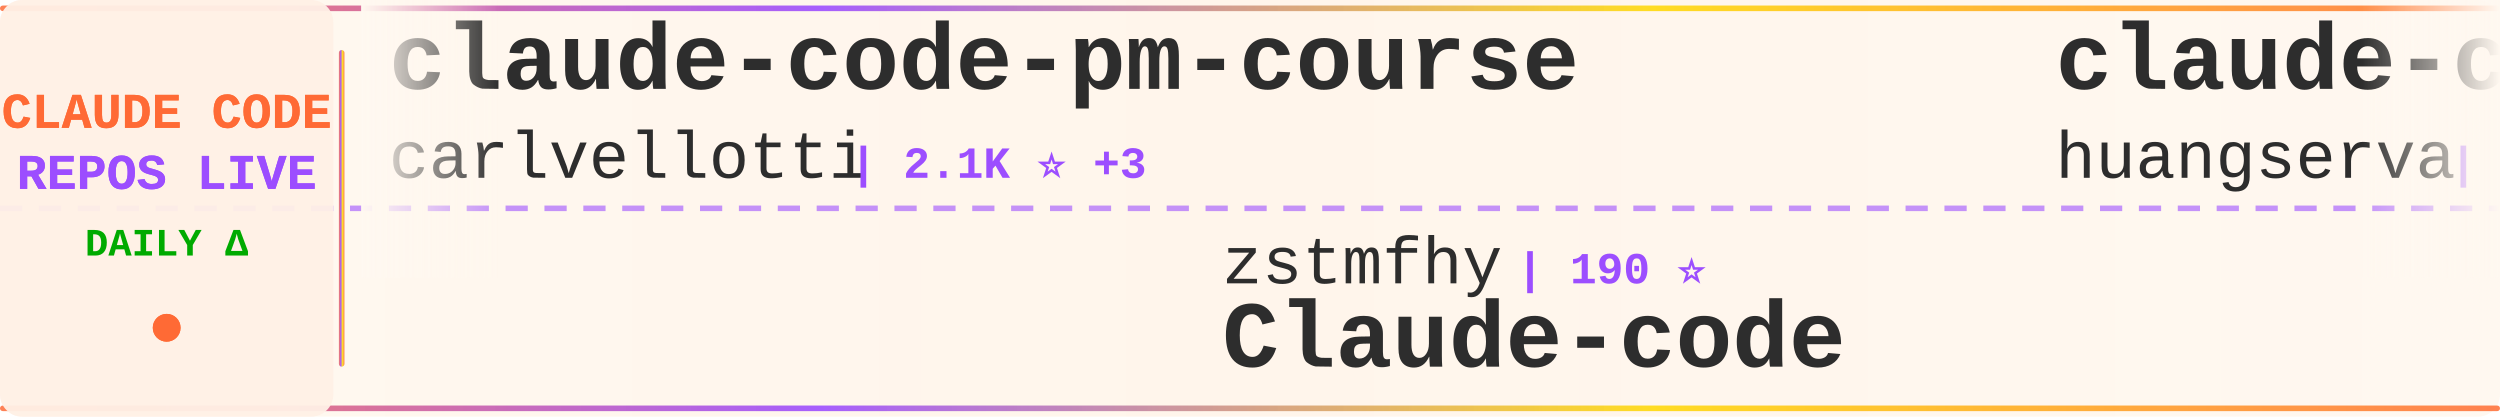
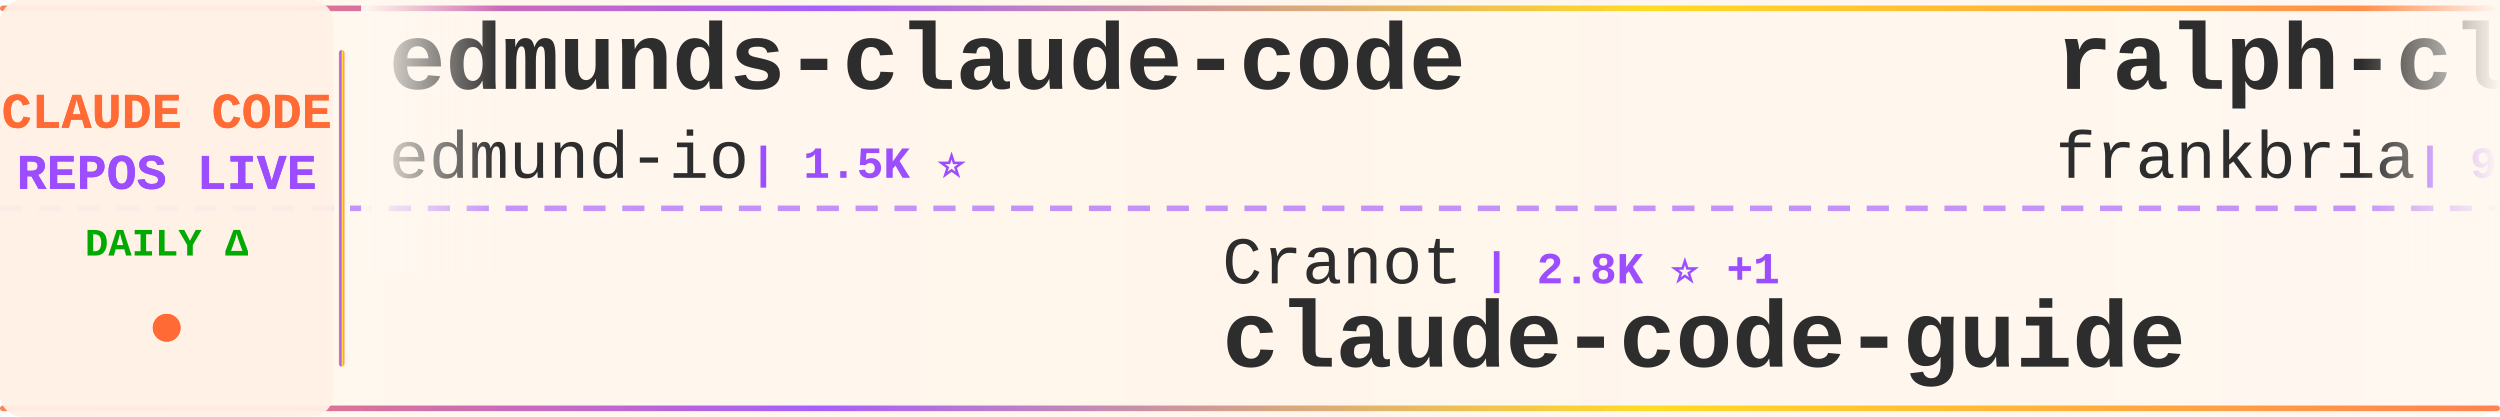
<svg xmlns="http://www.w3.org/2000/svg" width="900" height="150">
  <defs>
    <linearGradient id="tickerBg" x1="0%" y1="0%" x2="100%" y2="0%">
      <stop offset="0%" style="stop-color:#fff8f0;stop-opacity:0.98" />
      <stop offset="50%" style="stop-color:#fff5eb;stop-opacity:1" />
      <stop offset="100%" style="stop-color:#fff8f0;stop-opacity:0.98" />
    </linearGradient>
    <linearGradient id="borderGrad" x1="0%" y1="0%" x2="100%" y2="0%">
      <stop offset="0%" style="stop-color:#FF6B35;stop-opacity:0.85">
        <animate attributeName="stop-opacity" values="0.85;1;0.85" dur="2s" repeatCount="indefinite" />
      </stop>
      <stop offset="33%" style="stop-color:#9C4EFF;stop-opacity:0.9">
        <animate attributeName="stop-opacity" values="0.9;1;0.9" dur="2.2s" repeatCount="indefinite" />
      </stop>
      <stop offset="66%" style="stop-color:#FFD700;stop-opacity:0.85">
        <animate attributeName="stop-opacity" values="0.85;1;0.85" dur="1.8s" repeatCount="indefinite" />
      </stop>
      <stop offset="100%" style="stop-color:#FF6B35;stop-opacity:0.85">
        <animate attributeName="stop-opacity" values="0.85;1;0.85" dur="2s" repeatCount="indefinite" />
      </stop>
    </linearGradient>
    <filter id="textGlow">
      <feGaussianBlur stdDeviation="0.15" result="coloredBlur" />
      <feMerge>
        <feMergeNode in="coloredBlur" />
        <feMergeNode in="SourceGraphic" />
      </feMerge>
    </filter>
    <filter id="metricGlow">
      <feGaussianBlur stdDeviation="0.2" result="coloredBlur" />
      <feMerge>
        <feMergeNode in="coloredBlur" />
        <feMergeNode in="SourceGraphic" />
      </feMerge>
    </filter>
    <linearGradient id="leftFade" x1="0%" y1="0%" x2="100%" y2="0%">
      <stop offset="0%" style="stop-color:#fff8f0;stop-opacity:1" />
      <stop offset="100%" style="stop-color:#fff8f0;stop-opacity:0" />
    </linearGradient>
    <linearGradient id="rightFade" x1="0%" y1="0%" x2="100%" y2="0%">
      <stop offset="0%" style="stop-color:#fff8f0;stop-opacity:0" />
      <stop offset="100%" style="stop-color:#fff8f0;stop-opacity:1" />
    </linearGradient>
  </defs>
  <rect width="900" height="150" fill="url(#tickerBg)" rx="8" />
  <rect x="0" y="2" width="900" height="2" fill="url(#borderGrad)" rx="1" />
  <rect x="0" y="146" width="900" height="2" fill="url(#borderGrad)" rx="1" />
  <line x1="0" y1="75" x2="900" y2="75" stroke="#9C4EFF" stroke-width="2" stroke-dasharray="8 6" opacity="0.6" />
  <rect x="0" y="0" width="120" height="150" fill="#fff0e6" opacity="0.95" rx="8" />
  <text x="60" y="46" font-family="'Courier New', monospace" font-size="18" font-weight="bold" fill="#FF6B35" text-anchor="middle" filter="url(#textGlow)">
    CLAUDE CODE
  </text>
  <text x="60" y="68" font-family="'Courier New', monospace" font-size="18" font-weight="bold" fill="#9C4EFF" text-anchor="middle" filter="url(#textGlow)">
    REPOS LIVE
  </text>
  <text x="60" y="92" font-family="'Courier New', monospace" font-size="14" font-weight="bold" fill="#00aa00" text-anchor="middle">
    DAILY Δ
  </text>
  <circle cx="60" cy="118" r="5" fill="#FF6B35" filter="url(#metricGlow)">
    <animate attributeName="r" values="4;6;4" dur="1.5s" repeatCount="indefinite" />
    <animate attributeName="opacity" values="0.6;1;0.6" dur="1.5s" repeatCount="indefinite" />
  </circle>
  <rect x="122" y="18" width="2" height="114" fill="url(#borderGrad)" rx="1" />
  <clipPath id="tickerClip">
    <rect x="130" y="0" width="770" height="150" />
  </clipPath>
  <g clip-path="url(#tickerClip)">
    <g id="tickerItems">
      <animateTransform attributeName="transform" attributeType="XML" type="translate" from="0 0" to="-3000 0" dur="54s" repeatCount="indefinite" />
      <g transform="translate(0, 0)">
-         <text x="140" y="32" font-family="'Courier New', monospace" font-size="34" font-weight="bold" fill="#2d2d2d">claude-code-pm-course</text>
-         <text x="140" y="64" font-family="'Courier New', monospace" font-size="24" font-weight="normal" fill="#2d2d2d" opacity="1.0">carlvellotti</text>
-         <text x="306" y="64" font-family="'Courier New', monospace" font-size="16" font-weight="bold" fill="#9C4EFF"> | 2.1K ⭐ +3</text>
+         <text x="140" y="32" font-family="'Courier New', monospace" font-size="34" font-weight="bold" fill="#2d2d2d">edmunds-claude-code</text>
+         <text x="140" y="64" font-family="'Courier New', monospace" font-size="24" font-weight="normal" fill="#2d2d2d" opacity="1.0">edmund-io</text>
+         <text x="270" y="64" font-family="'Courier New', monospace" font-size="16" font-weight="bold" fill="#9C4EFF"> | 1.5K ⭐</text>
      </g>
      <g transform="translate(300, 0)">
-         <text x="140" y="102" font-family="'Courier New', monospace" font-size="24" font-weight="normal" fill="#2d2d2d" opacity="1.0">zstmfhy</text>
-         <text x="246" y="102" font-family="'Courier New', monospace" font-size="16" font-weight="bold" fill="#9C4EFF"> | 190 ⭐</text>
-         <text x="140" y="132" font-family="'Courier New', monospace" font-size="34" font-weight="bold" fill="#2d2d2d">Claude-code</text>
+         <text x="140" y="102" font-family="'Courier New', monospace" font-size="24" font-weight="normal" fill="#2d2d2d" opacity="1.0">Cranot</text>
+         <text x="234" y="102" font-family="'Courier New', monospace" font-size="16" font-weight="bold" fill="#9C4EFF"> | 2.8K ⭐ +1</text>
+         <text x="140" y="132" font-family="'Courier New', monospace" font-size="34" font-weight="bold" fill="#2d2d2d">claude-code-guide</text>
      </g>
      <g transform="translate(600, 0)">
-         <text x="140" y="32" font-family="'Courier New', monospace" font-size="34" font-weight="bold" fill="#2d2d2d">claude-code-cli</text>
-         <text x="140" y="64" font-family="'Courier New', monospace" font-size="24" font-weight="normal" fill="#2d2d2d" opacity="1.0">huangserva</text>
-         <text x="282" y="64" font-family="'Courier New', monospace" font-size="16" font-weight="bold" fill="#9C4EFF"> | 619 ⭐</text>
-       </g>
-       <g transform="translate(900, 0)">
-         <text x="140" y="102" font-family="'Courier New', monospace" font-size="24" font-weight="normal" fill="#2d2d2d" opacity="1.0">lorryjovens-hub</text>
-         <text x="342" y="102" font-family="'Courier New', monospace" font-size="16" font-weight="bold" fill="#9C4EFF"> | 1.7K ⭐</text>
-         <text x="140" y="132" font-family="'Courier New', monospace" font-size="34" font-weight="bold" fill="#2d2d2d">claude-code-rust</text>
-       </g>
-       <g transform="translate(1200, 0)">
        <text x="140" y="32" font-family="'Courier New', monospace" font-size="34" font-weight="bold" fill="#2d2d2d">ralph-claude-code</text>
        <text x="140" y="64" font-family="'Courier New', monospace" font-size="24" font-weight="normal" fill="#2d2d2d" opacity="1.0">frankbria</text>
        <text x="270" y="64" font-family="'Courier New', monospace" font-size="16" font-weight="bold" fill="#9C4EFF"> | 9.5K ⭐ +2</text>
      </g>
+       <g transform="translate(900, 0)">
+         <text x="140" y="102" font-family="'Courier New', monospace" font-size="24" font-weight="normal" fill="#2d2d2d" opacity="1.0">feiskyer</text>
+         <text x="258" y="102" font-family="'Courier New', monospace" font-size="16" font-weight="bold" fill="#9C4EFF"> | 1.6K ⭐ +2</text>
+         <text x="140" y="132" font-family="'Courier New', monospace" font-size="34" font-weight="bold" fill="#2d2d2d">claude-code-settings</text>
+       </g>
+       <g transform="translate(1200, 0)">
+         <text x="140" y="32" font-family="'Courier New', monospace" font-size="34" font-weight="bold" fill="#2d2d2d">claude-code-local</text>
+         <text x="140" y="64" font-family="'Courier New', monospace" font-size="24" font-weight="normal" fill="#2d2d2d" opacity="1.0">nicedreamzapp</text>
+         <text x="318" y="64" font-family="'Courier New', monospace" font-size="16" font-weight="bold" fill="#9C4EFF"> | 2.9K ⭐ +1</text>
+       </g>
      <g transform="translate(1500, 0)">
-         <text x="140" y="102" font-family="'Courier New', monospace" font-size="24" font-weight="normal" fill="#2d2d2d" opacity="1.0">Yuyz0112</text>
-         <text x="258" y="102" font-family="'Courier New', monospace" font-size="16" font-weight="bold" fill="#9C4EFF"> | 2.4K ⭐</text>
-         <text x="140" y="132" font-family="'Courier New', monospace" font-size="34" font-weight="bold" fill="#2d2d2d">claude-code-reverse</text>
+         <text x="140" y="102" font-family="'Courier New', monospace" font-size="24" font-weight="normal" fill="#2d2d2d" opacity="1.0">liuup</text>
+         <text x="222" y="102" font-family="'Courier New', monospace" font-size="16" font-weight="bold" fill="#9C4EFF"> | 3.5K ⭐ +19</text>
+         <text x="140" y="132" font-family="'Courier New', monospace" font-size="34" font-weight="bold" fill="#2d2d2d">claude-code-analysis</text>
      </g>
      <g transform="translate(1800, 0)">
-         <text x="140" y="32" font-family="'Courier New', monospace" font-size="34" font-weight="bold" fill="#2d2d2d">Claude-Code</text>
-         <text x="140" y="64" font-family="'Courier New', monospace" font-size="24" font-weight="normal" fill="#2d2d2d" opacity="1.0">OrcaWhisper</text>
-         <text x="294" y="64" font-family="'Courier New', monospace" font-size="16" font-weight="bold" fill="#9C4EFF"> | 83 ⭐</text>
+         <text x="140" y="32" font-family="'Courier New', monospace" font-size="34" font-weight="bold" fill="#2d2d2d">claude-code-video-toolki...</text>
+         <text x="140" y="64" font-family="'Courier New', monospace" font-size="24" font-weight="normal" fill="#2d2d2d" opacity="1.0">digitalsamba</text>
+         <text x="306" y="64" font-family="'Courier New', monospace" font-size="16" font-weight="bold" fill="#9C4EFF"> | 1.7K ⭐ +14</text>
      </g>
      <g transform="translate(2100, 0)">
-         <text x="140" y="102" font-family="'Courier New', monospace" font-size="24" font-weight="normal" fill="#2d2d2d" opacity="1.0">Donchitos</text>
-         <text x="270" y="102" font-family="'Courier New', monospace" font-size="16" font-weight="bold" fill="#9C4EFF"> | 22.7K ⭐ +43</text>
-         <text x="140" y="132" font-family="'Courier New', monospace" font-size="34" font-weight="bold" fill="#2d2d2d">Claude-Code-Game-Studios</text>
+         <text x="140" y="102" font-family="'Courier New', monospace" font-size="24" font-weight="normal" fill="#2d2d2d" opacity="1.0">alejandrobalderas</text>
+         <text x="366" y="102" font-family="'Courier New', monospace" font-size="16" font-weight="bold" fill="#9C4EFF"> | 2.4K ⭐ +7</text>
+         <text x="140" y="132" font-family="'Courier New', monospace" font-size="34" font-weight="bold" fill="#2d2d2d">claude-code-from-source</text>
      </g>
      <g transform="translate(2400, 0)">
-         <text x="140" y="32" font-family="'Courier New', monospace" font-size="34" font-weight="bold" fill="#2d2d2d">pi-vs-claude-code</text>
-         <text x="140" y="64" font-family="'Courier New', monospace" font-size="24" font-weight="normal" fill="#2d2d2d" opacity="1.0">disler</text>
-         <text x="234" y="64" font-family="'Courier New', monospace" font-size="16" font-weight="bold" fill="#9C4EFF"> | 1.5K ⭐ +6</text>
+         <text x="140" y="32" font-family="'Courier New', monospace" font-size="34" font-weight="bold" fill="#2d2d2d">claude-code-source</text>
+         <text x="140" y="64" font-family="'Courier New', monospace" font-size="24" font-weight="normal" fill="#2d2d2d" opacity="1.0">hangsman</text>
+         <text x="258" y="64" font-family="'Courier New', monospace" font-size="16" font-weight="bold" fill="#9C4EFF"> | 787 ⭐</text>
      </g>
      <g transform="translate(2700, 0)">
-         <text x="140" y="102" font-family="'Courier New', monospace" font-size="24" font-weight="normal" fill="#2d2d2d" opacity="1.0">ykdojo</text>
-         <text x="234" y="102" font-family="'Courier New', monospace" font-size="16" font-weight="bold" fill="#9C4EFF"> | 9.0K ⭐ +15</text>
-         <text x="140" y="132" font-family="'Courier New', monospace" font-size="34" font-weight="bold" fill="#2d2d2d">claude-code-tips</text>
+         <text x="140" y="102" font-family="'Courier New', monospace" font-size="24" font-weight="normal" fill="#2d2d2d" opacity="1.0">Chachamaru127</text>
+         <text x="318" y="102" font-family="'Courier New', monospace" font-size="16" font-weight="bold" fill="#9C4EFF"> | 2.9K ⭐ +5</text>
+         <text x="140" y="132" font-family="'Courier New', monospace" font-size="34" font-weight="bold" fill="#2d2d2d">claude-code-harness</text>
      </g>
      <g transform="translate(3000, 0)">
-         <text x="140" y="32" font-family="'Courier New', monospace" font-size="34" font-weight="bold" fill="#2d2d2d">claude-code-pm-course</text>
-         <text x="140" y="64" font-family="'Courier New', monospace" font-size="24" font-weight="normal" fill="#2d2d2d" opacity="1.0">carlvellotti</text>
-         <text x="306" y="64" font-family="'Courier New', monospace" font-size="16" font-weight="bold" fill="#9C4EFF"> | 2.1K ⭐ +3</text>
+         <text x="140" y="32" font-family="'Courier New', monospace" font-size="34" font-weight="bold" fill="#2d2d2d">edmunds-claude-code</text>
+         <text x="140" y="64" font-family="'Courier New', monospace" font-size="24" font-weight="normal" fill="#2d2d2d" opacity="1.0">edmund-io</text>
+         <text x="270" y="64" font-family="'Courier New', monospace" font-size="16" font-weight="bold" fill="#9C4EFF"> | 1.5K ⭐</text>
      </g>
      <g transform="translate(3300, 0)">
-         <text x="140" y="102" font-family="'Courier New', monospace" font-size="24" font-weight="normal" fill="#2d2d2d" opacity="1.0">zstmfhy</text>
-         <text x="246" y="102" font-family="'Courier New', monospace" font-size="16" font-weight="bold" fill="#9C4EFF"> | 190 ⭐</text>
-         <text x="140" y="132" font-family="'Courier New', monospace" font-size="34" font-weight="bold" fill="#2d2d2d">Claude-code</text>
+         <text x="140" y="102" font-family="'Courier New', monospace" font-size="24" font-weight="normal" fill="#2d2d2d" opacity="1.0">Cranot</text>
+         <text x="234" y="102" font-family="'Courier New', monospace" font-size="16" font-weight="bold" fill="#9C4EFF"> | 2.8K ⭐ +1</text>
+         <text x="140" y="132" font-family="'Courier New', monospace" font-size="34" font-weight="bold" fill="#2d2d2d">claude-code-guide</text>
      </g>
      <g transform="translate(3600, 0)">
-         <text x="140" y="32" font-family="'Courier New', monospace" font-size="34" font-weight="bold" fill="#2d2d2d">claude-code-cli</text>
-         <text x="140" y="64" font-family="'Courier New', monospace" font-size="24" font-weight="normal" fill="#2d2d2d" opacity="1.0">huangserva</text>
-         <text x="282" y="64" font-family="'Courier New', monospace" font-size="16" font-weight="bold" fill="#9C4EFF"> | 619 ⭐</text>
+         <text x="140" y="32" font-family="'Courier New', monospace" font-size="34" font-weight="bold" fill="#2d2d2d">ralph-claude-code</text>
+         <text x="140" y="64" font-family="'Courier New', monospace" font-size="24" font-weight="normal" fill="#2d2d2d" opacity="1.0">frankbria</text>
+         <text x="270" y="64" font-family="'Courier New', monospace" font-size="16" font-weight="bold" fill="#9C4EFF"> | 9.5K ⭐ +2</text>
      </g>
      <g transform="translate(3900, 0)">
-         <text x="140" y="102" font-family="'Courier New', monospace" font-size="24" font-weight="normal" fill="#2d2d2d" opacity="1.0">lorryjovens-hub</text>
-         <text x="342" y="102" font-family="'Courier New', monospace" font-size="16" font-weight="bold" fill="#9C4EFF"> | 1.7K ⭐</text>
-         <text x="140" y="132" font-family="'Courier New', monospace" font-size="34" font-weight="bold" fill="#2d2d2d">claude-code-rust</text>
+         <text x="140" y="102" font-family="'Courier New', monospace" font-size="24" font-weight="normal" fill="#2d2d2d" opacity="1.0">feiskyer</text>
+         <text x="258" y="102" font-family="'Courier New', monospace" font-size="16" font-weight="bold" fill="#9C4EFF"> | 1.6K ⭐ +2</text>
+         <text x="140" y="132" font-family="'Courier New', monospace" font-size="34" font-weight="bold" fill="#2d2d2d">claude-code-settings</text>
      </g>
    </g>
  </g>
  <rect x="130" y="0" width="50" height="100" fill="url(#leftFade)" />
  <rect x="850" y="0" width="50" height="100" fill="url(#rightFade)" />
</svg>
